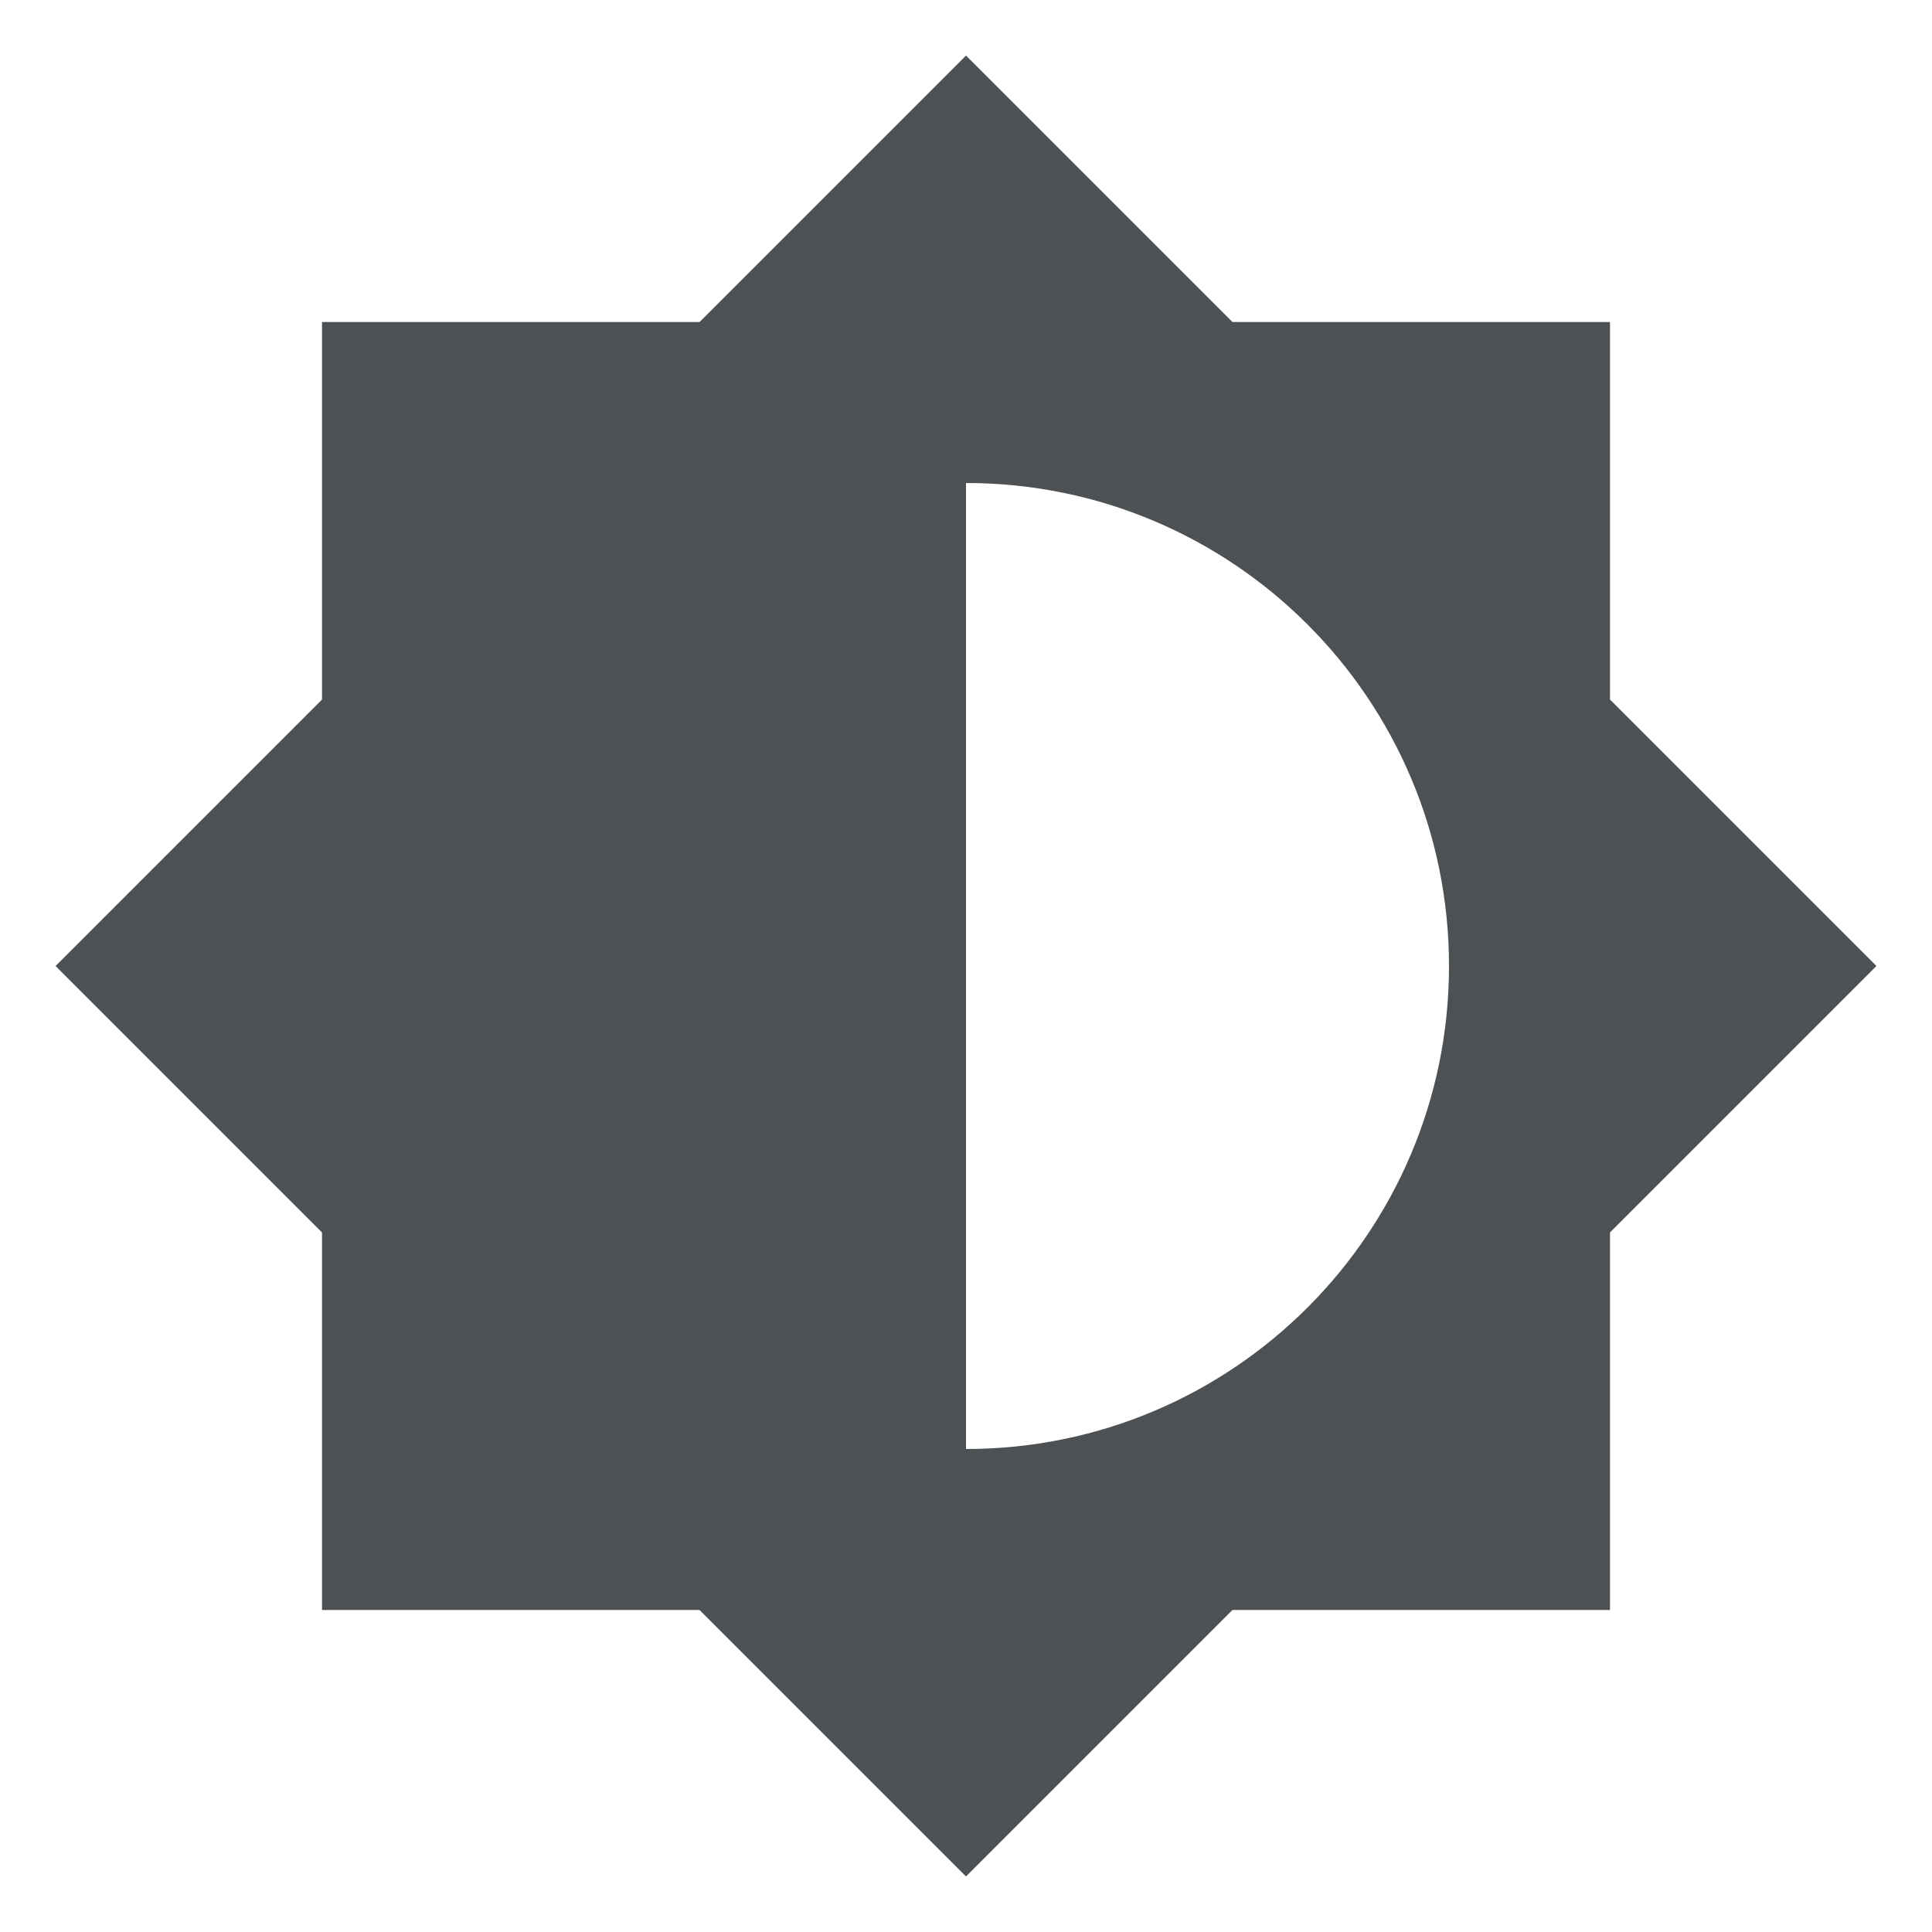
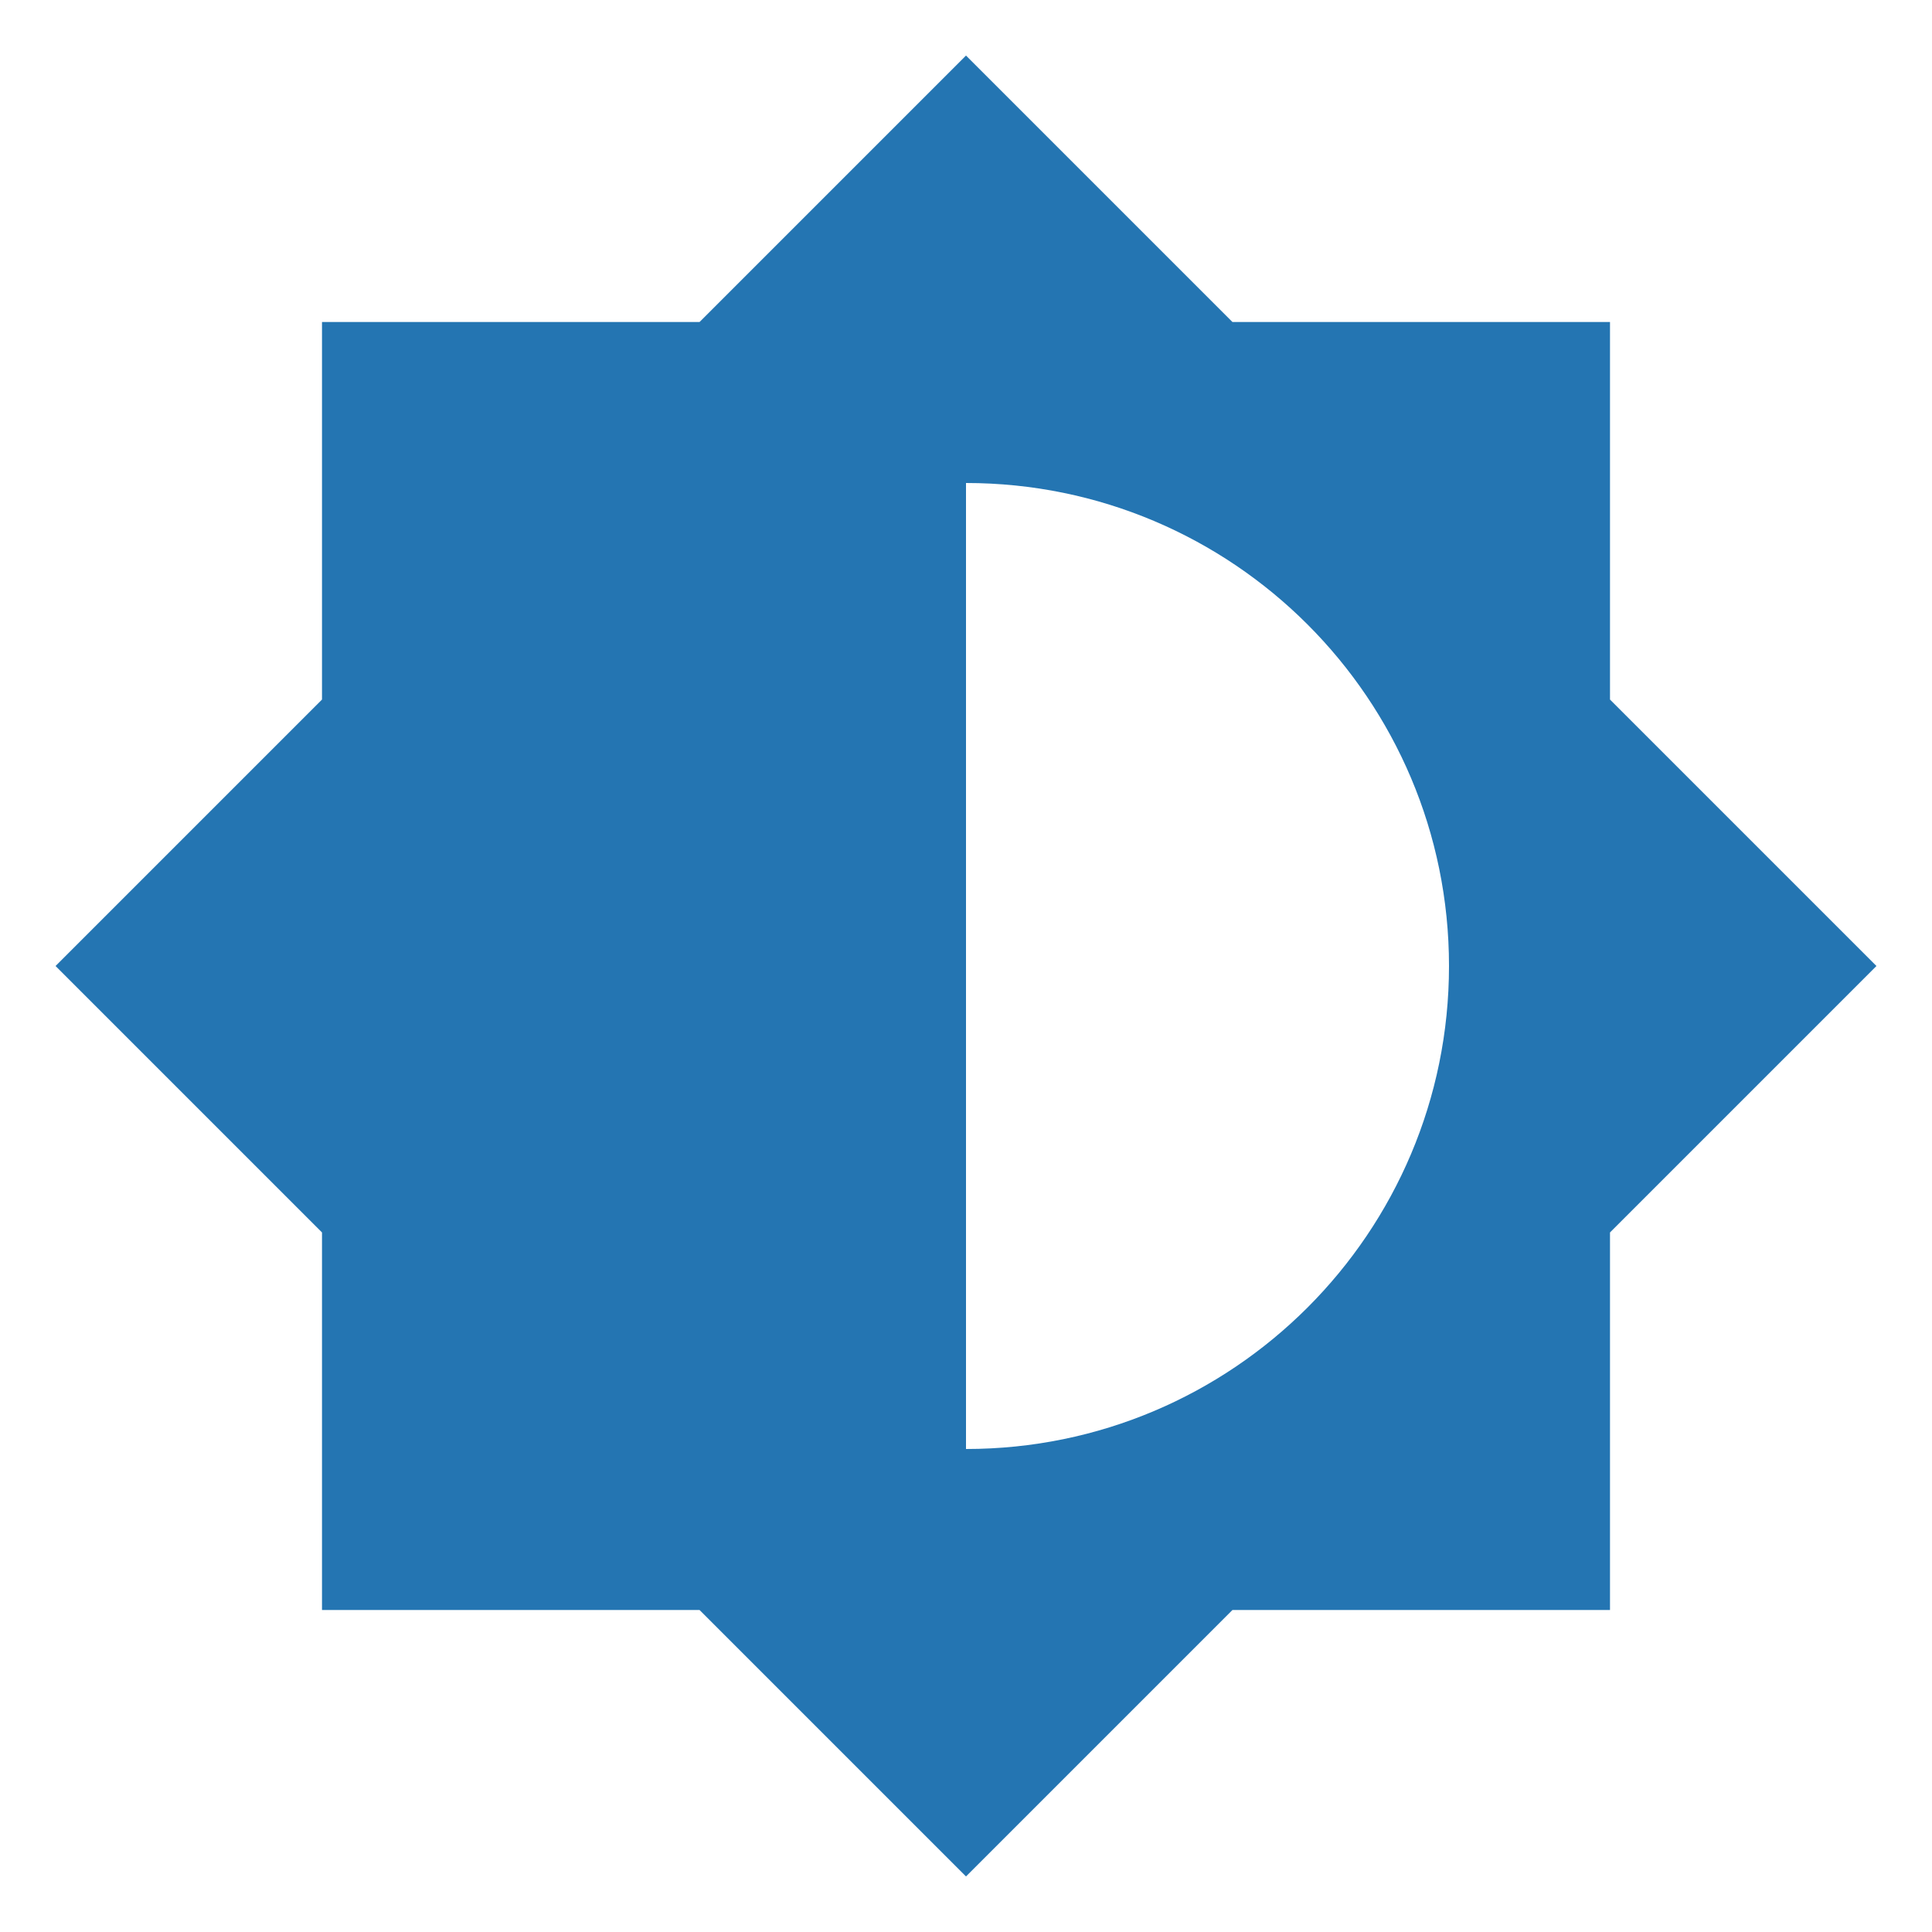
<svg xmlns="http://www.w3.org/2000/svg" viewBox="0 0 24 24">
-   <path d="M12,18V6A6,6 0 0,1 18,12A6,6 0 0,1 12,18M20,15.31L23.31,12L20,8.69V4H15.31L12,0.69L8.69,4H4V8.69L0.69,12L4,15.31V20H8.69L12,23.31L15.31,20H20V15.31Z" fill="#4D5153" />
+   <path d="M12,18V6A6,6 0 0,1 18,12A6,6 0 0,1 12,18M20,15.31L23.31,12L20,8.69V4H15.31L12,0.69L8.69,4H4V8.69L0.69,12L4,15.31V20H8.69L12,23.31L15.31,20H20V15.31Z" fill="#2475B2" />
</svg>
